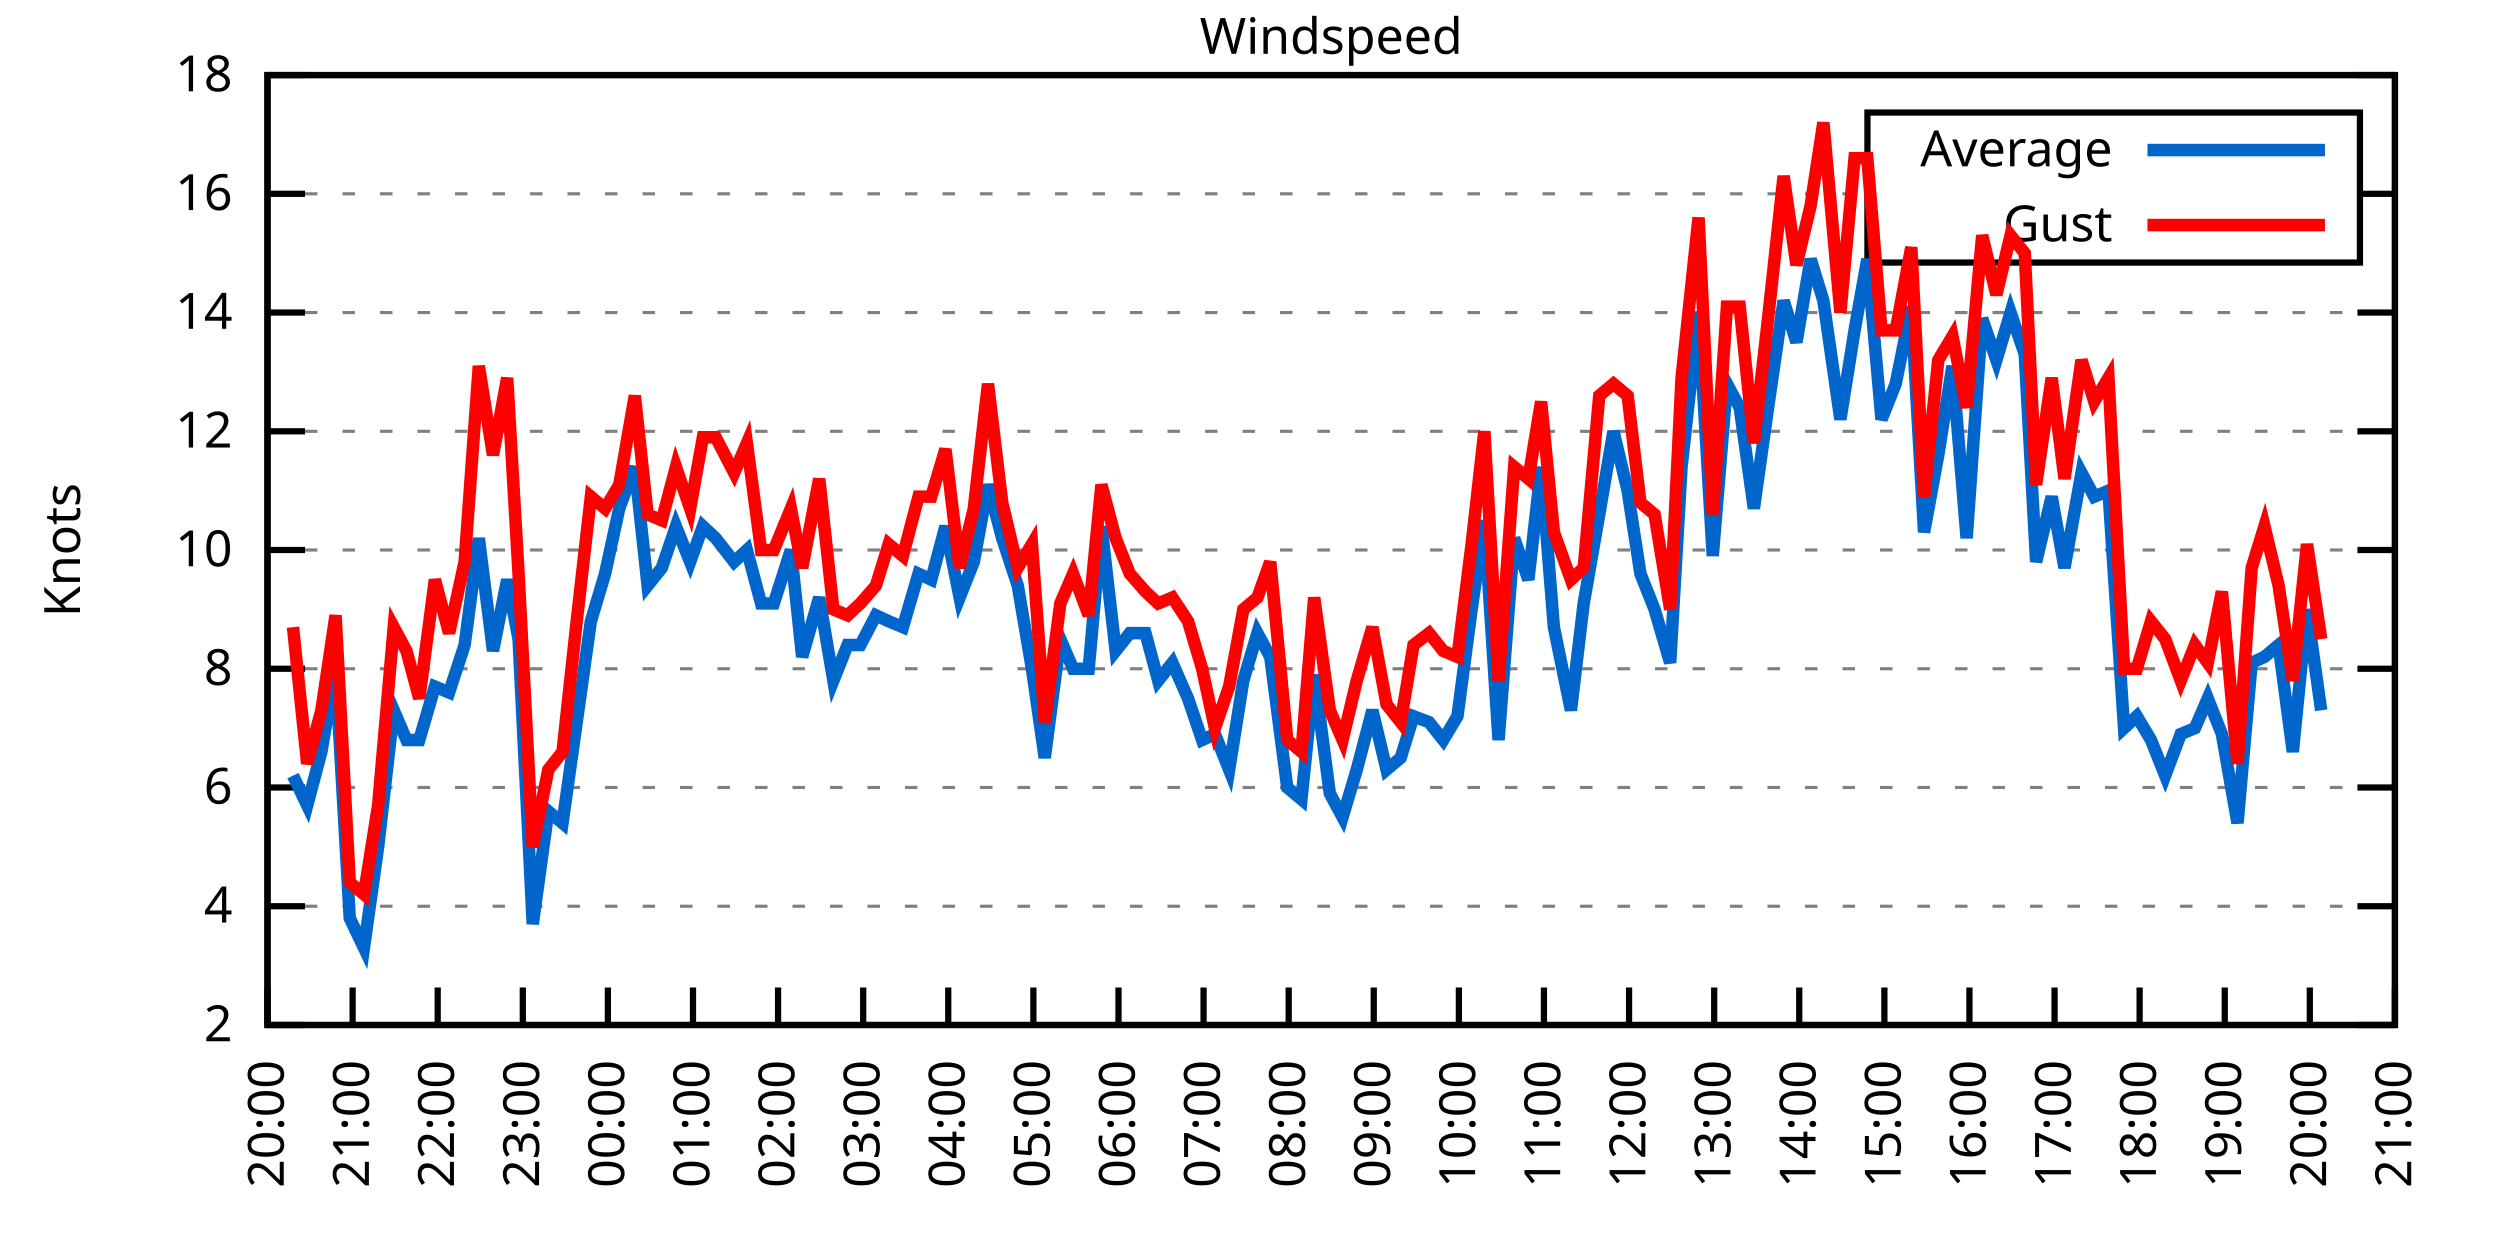
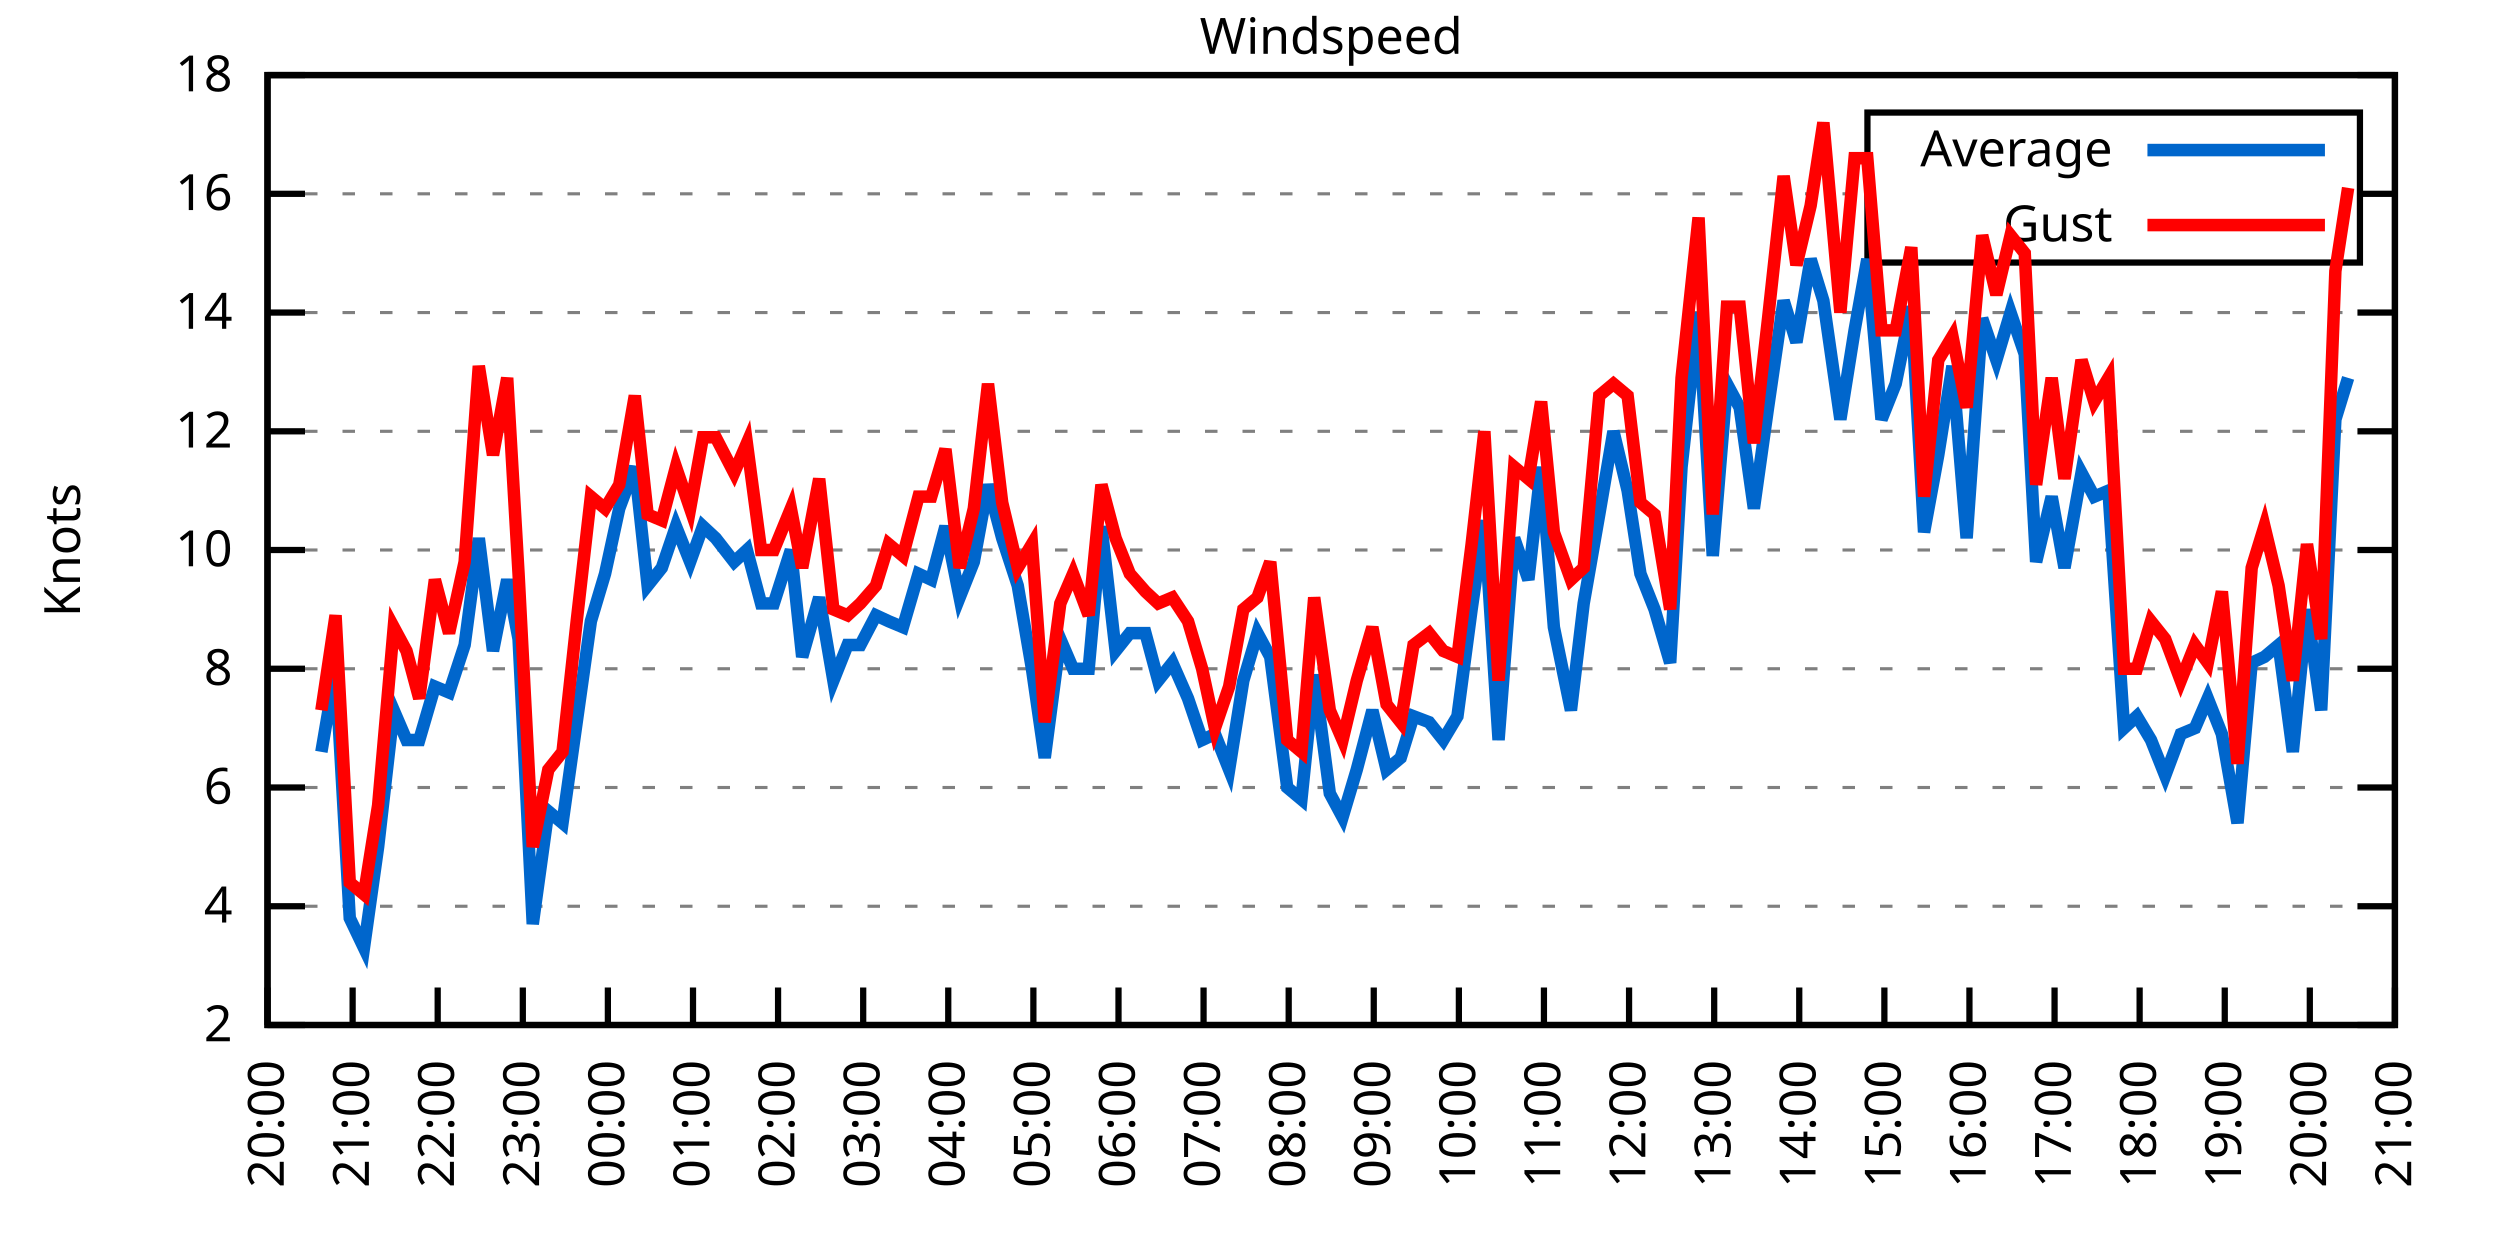
<svg xmlns="http://www.w3.org/2000/svg" xmlns:xlink="http://www.w3.org/1999/xlink" width="400" height="200" viewBox="0 0 400 200">
  <g id="gnuplot_canvas">
    <rect x="0" y="0" width="400" height="200" fill="none" />
    <defs>
      <circle id="gpDot" r="0.5" stroke-width="0.5" stroke="currentColor" />
      <path id="gpPt0" stroke-width="0.333" stroke="currentColor" d="M-1,0 h2 M0,-1 v2" />
      <path id="gpPt1" stroke-width="0.333" stroke="currentColor" d="M-1,-1 L1,1 M1,-1 L-1,1" />
      <path id="gpPt2" stroke-width="0.333" stroke="currentColor" d="M-1,0 L1,0 M0,-1 L0,1 M-1,-1 L1,1 M-1,1 L1,-1" />
      <rect id="gpPt3" stroke-width="0.333" stroke="currentColor" x="-1" y="-1" width="2" height="2" />
      <rect id="gpPt4" stroke-width="0.333" stroke="currentColor" fill="currentColor" x="-1" y="-1" width="2" height="2" />
      <circle id="gpPt5" stroke-width="0.333" stroke="currentColor" cx="0" cy="0" r="1" />
      <use xlink:href="#gpPt5" id="gpPt6" fill="currentColor" stroke="none" />
      <path id="gpPt7" stroke-width="0.333" stroke="currentColor" d="M0,-1.33 L-1.33,0.67 L1.33,0.67 z" />
      <use xlink:href="#gpPt7" id="gpPt8" fill="currentColor" stroke="none" />
      <use xlink:href="#gpPt7" id="gpPt9" stroke="currentColor" transform="rotate(180)" />
      <use xlink:href="#gpPt9" id="gpPt10" fill="currentColor" stroke="none" />
      <use xlink:href="#gpPt3" id="gpPt11" stroke="currentColor" transform="rotate(45)" />
      <use xlink:href="#gpPt11" id="gpPt12" fill="currentColor" stroke="none" />
      <path id="gpPt13" stroke-width="0.333" stroke="currentColor" d="M0,1.330 L1.265,0.411 L0.782,-1.067 L-0.782,-1.076 L-1.265,0.411 z" />
      <use xlink:href="#gpPt13" id="gpPt14" fill="currentColor" stroke="none" />
      <filter id="textbox" filterUnits="objectBoundingBox" x="0" y="0" height="1" width="1">
        <feFlood flood-color="white" flood-opacity="1" result="bgnd" />
        <feComposite in="SourceGraphic" in2="bgnd" operator="atop" />
      </filter>
      <filter id="greybox" filterUnits="objectBoundingBox" x="0" y="0" height="1" width="1">
        <feFlood flood-color="lightgrey" flood-opacity="1" result="grey" />
        <feComposite in="SourceGraphic" in2="grey" operator="atop" />
      </filter>
    </defs>
    <g fill="none" color="white" stroke="currentColor" stroke-width="1.00" stroke-linecap="butt" stroke-linejoin="miter">
</g>
    <g fill="none" color="black" stroke="currentColor" stroke-width="1.00" stroke-linecap="butt" stroke-linejoin="miter">
      <g stroke="none" shape-rendering="crispEdges">
        <polygon fill="rgb(255, 255, 255)" points="42.80,164.00 383.18,164.00 383.18,12.02 42.80,12.02 " />
      </g>
    </g>
    <g fill="none" color="black" stroke="currentColor" stroke-width="1.00" stroke-linecap="butt" stroke-linejoin="miter">
</g>
    <g fill="none" color="black" stroke="black" stroke-width="0.50" stroke-linecap="butt" stroke-linejoin="miter">
</g>
    <g fill="none" color="gray" stroke="currentColor" stroke-width="0.50" stroke-linecap="butt" stroke-linejoin="miter">
      <path stroke="gray" stroke-dasharray="2,4" class="gridline" d="M42.80,164.00 L383.19,164.00  " />
    </g>
    <g fill="none" color="gray" stroke="gray" stroke-width="1.00" stroke-linecap="butt" stroke-linejoin="miter">
</g>
    <g fill="none" color="black" stroke="currentColor" stroke-width="1.00" stroke-linecap="butt" stroke-linejoin="miter">
      <path stroke="black" d="M42.80,164.00 L48.80,164.00 M383.19,164.00 L377.19,164.00  " />
      <g transform="translate(37.20,166.60)" stroke="none" fill="black" font-family="Sans" font-size="8.00" text-anchor="end">
        <text>
          <tspan font-family="Sans"> 2</tspan>
        </text>
      </g>
    </g>
    <g fill="none" color="black" stroke="currentColor" stroke-width="1.00" stroke-linecap="butt" stroke-linejoin="miter">
</g>
    <g fill="none" color="black" stroke="black" stroke-width="0.50" stroke-linecap="butt" stroke-linejoin="miter">
</g>
    <g fill="none" color="gray" stroke="currentColor" stroke-width="0.50" stroke-linecap="butt" stroke-linejoin="miter">
      <path stroke="gray" stroke-dasharray="2,4" class="gridline" d="M42.80,145.00 L383.19,145.00  " />
    </g>
    <g fill="none" color="gray" stroke="gray" stroke-width="1.00" stroke-linecap="butt" stroke-linejoin="miter">
</g>
    <g fill="none" color="black" stroke="currentColor" stroke-width="1.00" stroke-linecap="butt" stroke-linejoin="miter">
      <path stroke="black" d="M42.80,145.00 L48.80,145.00 M383.19,145.00 L377.19,145.00  " />
      <g transform="translate(37.20,147.60)" stroke="none" fill="black" font-family="Sans" font-size="8.00" text-anchor="end">
        <text>
          <tspan font-family="Sans"> 4</tspan>
        </text>
      </g>
    </g>
    <g fill="none" color="black" stroke="currentColor" stroke-width="1.00" stroke-linecap="butt" stroke-linejoin="miter">
</g>
    <g fill="none" color="black" stroke="black" stroke-width="0.50" stroke-linecap="butt" stroke-linejoin="miter">
</g>
    <g fill="none" color="gray" stroke="currentColor" stroke-width="0.50" stroke-linecap="butt" stroke-linejoin="miter">
      <path stroke="gray" stroke-dasharray="2,4" class="gridline" d="M42.80,126.00 L383.19,126.00  " />
    </g>
    <g fill="none" color="gray" stroke="gray" stroke-width="1.00" stroke-linecap="butt" stroke-linejoin="miter">
</g>
    <g fill="none" color="black" stroke="currentColor" stroke-width="1.00" stroke-linecap="butt" stroke-linejoin="miter">
      <path stroke="black" d="M42.80,126.00 L48.80,126.00 M383.19,126.00 L377.19,126.00  " />
      <g transform="translate(37.20,128.60)" stroke="none" fill="black" font-family="Sans" font-size="8.00" text-anchor="end">
        <text>
          <tspan font-family="Sans"> 6</tspan>
        </text>
      </g>
    </g>
    <g fill="none" color="black" stroke="currentColor" stroke-width="1.00" stroke-linecap="butt" stroke-linejoin="miter">
</g>
    <g fill="none" color="black" stroke="black" stroke-width="0.50" stroke-linecap="butt" stroke-linejoin="miter">
</g>
    <g fill="none" color="gray" stroke="currentColor" stroke-width="0.50" stroke-linecap="butt" stroke-linejoin="miter">
      <path stroke="gray" stroke-dasharray="2,4" class="gridline" d="M42.80,107.00 L383.19,107.00  " />
    </g>
    <g fill="none" color="gray" stroke="gray" stroke-width="1.00" stroke-linecap="butt" stroke-linejoin="miter">
</g>
    <g fill="none" color="black" stroke="currentColor" stroke-width="1.00" stroke-linecap="butt" stroke-linejoin="miter">
      <path stroke="black" d="M42.80,107.00 L48.80,107.00 M383.19,107.00 L377.19,107.00  " />
      <g transform="translate(37.20,109.60)" stroke="none" fill="black" font-family="Sans" font-size="8.00" text-anchor="end">
        <text>
          <tspan font-family="Sans"> 8</tspan>
        </text>
      </g>
    </g>
    <g fill="none" color="black" stroke="currentColor" stroke-width="1.00" stroke-linecap="butt" stroke-linejoin="miter">
</g>
    <g fill="none" color="black" stroke="black" stroke-width="0.50" stroke-linecap="butt" stroke-linejoin="miter">
</g>
    <g fill="none" color="gray" stroke="currentColor" stroke-width="0.50" stroke-linecap="butt" stroke-linejoin="miter">
      <path stroke="gray" stroke-dasharray="2,4" class="gridline" d="M42.80,88.00 L383.19,88.00  " />
    </g>
    <g fill="none" color="gray" stroke="gray" stroke-width="1.00" stroke-linecap="butt" stroke-linejoin="miter">
</g>
    <g fill="none" color="black" stroke="currentColor" stroke-width="1.00" stroke-linecap="butt" stroke-linejoin="miter">
      <path stroke="black" d="M42.80,88.00 L48.80,88.00 M383.19,88.00 L377.19,88.00  " />
      <g transform="translate(37.20,90.60)" stroke="none" fill="black" font-family="Sans" font-size="8.00" text-anchor="end">
        <text>
          <tspan font-family="Sans"> 10</tspan>
        </text>
      </g>
    </g>
    <g fill="none" color="black" stroke="currentColor" stroke-width="1.00" stroke-linecap="butt" stroke-linejoin="miter">
</g>
    <g fill="none" color="black" stroke="black" stroke-width="0.50" stroke-linecap="butt" stroke-linejoin="miter">
</g>
    <g fill="none" color="gray" stroke="currentColor" stroke-width="0.50" stroke-linecap="butt" stroke-linejoin="miter">
      <path stroke="gray" stroke-dasharray="2,4" class="gridline" d="M42.80,69.01 L383.19,69.01  " />
    </g>
    <g fill="none" color="gray" stroke="gray" stroke-width="1.00" stroke-linecap="butt" stroke-linejoin="miter">
</g>
    <g fill="none" color="black" stroke="currentColor" stroke-width="1.00" stroke-linecap="butt" stroke-linejoin="miter">
      <path stroke="black" d="M42.80,69.01 L48.80,69.01 M383.19,69.01 L377.19,69.01  " />
      <g transform="translate(37.20,71.61)" stroke="none" fill="black" font-family="Sans" font-size="8.00" text-anchor="end">
        <text>
          <tspan font-family="Sans"> 12</tspan>
        </text>
      </g>
    </g>
    <g fill="none" color="black" stroke="currentColor" stroke-width="1.00" stroke-linecap="butt" stroke-linejoin="miter">
</g>
    <g fill="none" color="black" stroke="black" stroke-width="0.50" stroke-linecap="butt" stroke-linejoin="miter">
</g>
    <g fill="none" color="gray" stroke="currentColor" stroke-width="0.50" stroke-linecap="butt" stroke-linejoin="miter">
      <path stroke="gray" stroke-dasharray="2,4" class="gridline" d="M42.80,50.01 L383.19,50.01  " />
    </g>
    <g fill="none" color="gray" stroke="gray" stroke-width="1.00" stroke-linecap="butt" stroke-linejoin="miter">
</g>
    <g fill="none" color="black" stroke="currentColor" stroke-width="1.00" stroke-linecap="butt" stroke-linejoin="miter">
      <path stroke="black" d="M42.80,50.01 L48.80,50.01 M383.19,50.01 L377.19,50.01  " />
      <g transform="translate(37.20,52.61)" stroke="none" fill="black" font-family="Sans" font-size="8.00" text-anchor="end">
        <text>
          <tspan font-family="Sans"> 14</tspan>
        </text>
      </g>
    </g>
    <g fill="none" color="black" stroke="currentColor" stroke-width="1.00" stroke-linecap="butt" stroke-linejoin="miter">
</g>
    <g fill="none" color="black" stroke="black" stroke-width="0.50" stroke-linecap="butt" stroke-linejoin="miter">
</g>
    <g fill="none" color="gray" stroke="currentColor" stroke-width="0.50" stroke-linecap="butt" stroke-linejoin="miter">
      <path stroke="gray" stroke-dasharray="2,4" class="gridline" d="M42.80,31.01 L298.79,31.01 M377.59,31.01 L383.19,31.01  " />
    </g>
    <g fill="none" color="gray" stroke="gray" stroke-width="1.00" stroke-linecap="butt" stroke-linejoin="miter">
</g>
    <g fill="none" color="black" stroke="currentColor" stroke-width="1.00" stroke-linecap="butt" stroke-linejoin="miter">
      <path stroke="black" d="M42.80,31.01 L48.80,31.01 M383.19,31.01 L377.19,31.01  " />
      <g transform="translate(37.20,33.61)" stroke="none" fill="black" font-family="Sans" font-size="8.00" text-anchor="end">
        <text>
          <tspan font-family="Sans"> 16</tspan>
        </text>
      </g>
    </g>
    <g fill="none" color="black" stroke="currentColor" stroke-width="1.00" stroke-linecap="butt" stroke-linejoin="miter">
</g>
    <g fill="none" color="black" stroke="black" stroke-width="0.50" stroke-linecap="butt" stroke-linejoin="miter">
</g>
    <g fill="none" color="gray" stroke="currentColor" stroke-width="0.50" stroke-linecap="butt" stroke-linejoin="miter">
      <path stroke="gray" stroke-dasharray="2,4" class="gridline" d="M42.80,12.01 L383.19,12.01  " />
    </g>
    <g fill="none" color="gray" stroke="gray" stroke-width="1.00" stroke-linecap="butt" stroke-linejoin="miter">
</g>
    <g fill="none" color="black" stroke="currentColor" stroke-width="1.00" stroke-linecap="butt" stroke-linejoin="miter">
      <path stroke="black" d="M42.80,12.01 L48.80,12.01 M383.19,12.01 L377.19,12.01  " />
      <g transform="translate(37.20,14.61)" stroke="none" fill="black" font-family="Sans" font-size="8.00" text-anchor="end">
        <text>
          <tspan font-family="Sans"> 18</tspan>
        </text>
      </g>
    </g>
    <g fill="none" color="black" stroke="currentColor" stroke-width="1.00" stroke-linecap="butt" stroke-linejoin="miter">
      <path stroke="black" d="M42.80,164.00 L42.80,158.00  " />
      <g transform="translate(45.40,169.60) rotate(270.00)" stroke="none" fill="black" font-family="Sans" font-size="8.00" text-anchor="end">
        <text>
          <tspan font-family="Sans">20:00</tspan>
        </text>
      </g>
    </g>
    <g fill="none" color="black" stroke="currentColor" stroke-width="1.00" stroke-linecap="butt" stroke-linejoin="miter">
      <path stroke="black" d="M56.42,164.00 L56.42,158.00  " />
      <g transform="translate(59.02,169.60) rotate(270.00)" stroke="none" fill="black" font-family="Sans" font-size="8.00" text-anchor="end">
        <text>
          <tspan font-family="Sans">21:00</tspan>
        </text>
      </g>
    </g>
    <g fill="none" color="black" stroke="currentColor" stroke-width="1.00" stroke-linecap="butt" stroke-linejoin="miter">
      <path stroke="black" d="M70.03,164.00 L70.03,158.00  " />
      <g transform="translate(72.63,169.60) rotate(270.00)" stroke="none" fill="black" font-family="Sans" font-size="8.00" text-anchor="end">
        <text>
          <tspan font-family="Sans">22:00</tspan>
        </text>
      </g>
    </g>
    <g fill="none" color="black" stroke="currentColor" stroke-width="1.00" stroke-linecap="butt" stroke-linejoin="miter">
      <path stroke="black" d="M83.65,164.00 L83.65,158.00  " />
      <g transform="translate(86.25,169.60) rotate(270.00)" stroke="none" fill="black" font-family="Sans" font-size="8.00" text-anchor="end">
        <text>
          <tspan font-family="Sans">23:00</tspan>
        </text>
      </g>
    </g>
    <g fill="none" color="black" stroke="currentColor" stroke-width="1.00" stroke-linecap="butt" stroke-linejoin="miter">
      <path stroke="black" d="M97.26,164.00 L97.26,158.00  " />
      <g transform="translate(99.86,169.60) rotate(270.00)" stroke="none" fill="black" font-family="Sans" font-size="8.00" text-anchor="end">
        <text>
          <tspan font-family="Sans">00:00</tspan>
        </text>
      </g>
    </g>
    <g fill="none" color="black" stroke="currentColor" stroke-width="1.00" stroke-linecap="butt" stroke-linejoin="miter">
      <path stroke="black" d="M110.88,164.00 L110.88,158.00  " />
      <g transform="translate(113.48,169.60) rotate(270.00)" stroke="none" fill="black" font-family="Sans" font-size="8.00" text-anchor="end">
        <text>
          <tspan font-family="Sans">01:00</tspan>
        </text>
      </g>
    </g>
    <g fill="none" color="black" stroke="currentColor" stroke-width="1.00" stroke-linecap="butt" stroke-linejoin="miter">
      <path stroke="black" d="M124.49,164.00 L124.49,158.00  " />
      <g transform="translate(127.09,169.60) rotate(270.00)" stroke="none" fill="black" font-family="Sans" font-size="8.00" text-anchor="end">
        <text>
          <tspan font-family="Sans">02:00</tspan>
        </text>
      </g>
    </g>
    <g fill="none" color="black" stroke="currentColor" stroke-width="1.00" stroke-linecap="butt" stroke-linejoin="miter">
      <path stroke="black" d="M138.11,164.00 L138.11,158.00  " />
      <g transform="translate(140.71,169.60) rotate(270.00)" stroke="none" fill="black" font-family="Sans" font-size="8.00" text-anchor="end">
        <text>
          <tspan font-family="Sans">03:00</tspan>
        </text>
      </g>
    </g>
    <g fill="none" color="black" stroke="currentColor" stroke-width="1.00" stroke-linecap="butt" stroke-linejoin="miter">
      <path stroke="black" d="M151.72,164.00 L151.72,158.00  " />
      <g transform="translate(154.32,169.60) rotate(270.00)" stroke="none" fill="black" font-family="Sans" font-size="8.00" text-anchor="end">
        <text>
          <tspan font-family="Sans">04:00</tspan>
        </text>
      </g>
    </g>
    <g fill="none" color="black" stroke="currentColor" stroke-width="1.00" stroke-linecap="butt" stroke-linejoin="miter">
      <path stroke="black" d="M165.34,164.00 L165.34,158.00  " />
      <g transform="translate(167.94,169.60) rotate(270.00)" stroke="none" fill="black" font-family="Sans" font-size="8.00" text-anchor="end">
        <text>
          <tspan font-family="Sans">05:00</tspan>
        </text>
      </g>
    </g>
    <g fill="none" color="black" stroke="currentColor" stroke-width="1.00" stroke-linecap="butt" stroke-linejoin="miter">
      <path stroke="black" d="M178.96,164.00 L178.96,158.00  " />
      <g transform="translate(181.56,169.60) rotate(270.00)" stroke="none" fill="black" font-family="Sans" font-size="8.00" text-anchor="end">
        <text>
          <tspan font-family="Sans">06:00</tspan>
        </text>
      </g>
    </g>
    <g fill="none" color="black" stroke="currentColor" stroke-width="1.00" stroke-linecap="butt" stroke-linejoin="miter">
      <path stroke="black" d="M192.57,164.00 L192.57,158.00  " />
      <g transform="translate(195.17,169.60) rotate(270.00)" stroke="none" fill="black" font-family="Sans" font-size="8.00" text-anchor="end">
        <text>
          <tspan font-family="Sans">07:00</tspan>
        </text>
      </g>
    </g>
    <g fill="none" color="black" stroke="currentColor" stroke-width="1.00" stroke-linecap="butt" stroke-linejoin="miter">
      <path stroke="black" d="M206.19,164.00 L206.19,158.00  " />
      <g transform="translate(208.79,169.60) rotate(270.00)" stroke="none" fill="black" font-family="Sans" font-size="8.00" text-anchor="end">
        <text>
          <tspan font-family="Sans">08:00</tspan>
        </text>
      </g>
    </g>
    <g fill="none" color="black" stroke="currentColor" stroke-width="1.00" stroke-linecap="butt" stroke-linejoin="miter">
      <path stroke="black" d="M219.80,164.00 L219.80,158.00  " />
      <g transform="translate(222.40,169.60) rotate(270.00)" stroke="none" fill="black" font-family="Sans" font-size="8.00" text-anchor="end">
        <text>
          <tspan font-family="Sans">09:00</tspan>
        </text>
      </g>
    </g>
    <g fill="none" color="black" stroke="currentColor" stroke-width="1.00" stroke-linecap="butt" stroke-linejoin="miter">
      <path stroke="black" d="M233.42,164.00 L233.42,158.00  " />
      <g transform="translate(236.02,169.60) rotate(270.00)" stroke="none" fill="black" font-family="Sans" font-size="8.00" text-anchor="end">
        <text>
          <tspan font-family="Sans">10:00</tspan>
        </text>
      </g>
    </g>
    <g fill="none" color="black" stroke="currentColor" stroke-width="1.00" stroke-linecap="butt" stroke-linejoin="miter">
      <path stroke="black" d="M247.03,164.00 L247.03,158.00  " />
      <g transform="translate(249.63,169.60) rotate(270.00)" stroke="none" fill="black" font-family="Sans" font-size="8.00" text-anchor="end">
        <text>
          <tspan font-family="Sans">11:00</tspan>
        </text>
      </g>
    </g>
    <g fill="none" color="black" stroke="currentColor" stroke-width="1.00" stroke-linecap="butt" stroke-linejoin="miter">
      <path stroke="black" d="M260.65,164.00 L260.65,158.00  " />
      <g transform="translate(263.25,169.60) rotate(270.00)" stroke="none" fill="black" font-family="Sans" font-size="8.00" text-anchor="end">
        <text>
          <tspan font-family="Sans">12:00</tspan>
        </text>
      </g>
    </g>
    <g fill="none" color="black" stroke="currentColor" stroke-width="1.00" stroke-linecap="butt" stroke-linejoin="miter">
      <path stroke="black" d="M274.27,164.00 L274.27,158.00  " />
      <g transform="translate(276.87,169.60) rotate(270.00)" stroke="none" fill="black" font-family="Sans" font-size="8.00" text-anchor="end">
        <text>
          <tspan font-family="Sans">13:00</tspan>
        </text>
      </g>
    </g>
    <g fill="none" color="black" stroke="currentColor" stroke-width="1.00" stroke-linecap="butt" stroke-linejoin="miter">
      <path stroke="black" d="M287.88,164.00 L287.88,158.00  " />
      <g transform="translate(290.48,169.60) rotate(270.00)" stroke="none" fill="black" font-family="Sans" font-size="8.00" text-anchor="end">
        <text>
          <tspan font-family="Sans">14:00</tspan>
        </text>
      </g>
    </g>
    <g fill="none" color="black" stroke="currentColor" stroke-width="1.00" stroke-linecap="butt" stroke-linejoin="miter">
      <path stroke="black" d="M301.50,164.00 L301.50,158.00  " />
      <g transform="translate(304.10,169.60) rotate(270.00)" stroke="none" fill="black" font-family="Sans" font-size="8.00" text-anchor="end">
        <text>
          <tspan font-family="Sans">15:00</tspan>
        </text>
      </g>
    </g>
    <g fill="none" color="black" stroke="currentColor" stroke-width="1.00" stroke-linecap="butt" stroke-linejoin="miter">
      <path stroke="black" d="M315.11,164.00 L315.11,158.00  " />
      <g transform="translate(317.71,169.60) rotate(270.00)" stroke="none" fill="black" font-family="Sans" font-size="8.00" text-anchor="end">
        <text>
          <tspan font-family="Sans">16:00</tspan>
        </text>
      </g>
    </g>
    <g fill="none" color="black" stroke="currentColor" stroke-width="1.00" stroke-linecap="butt" stroke-linejoin="miter">
      <path stroke="black" d="M328.73,164.00 L328.73,158.00  " />
      <g transform="translate(331.33,169.60) rotate(270.00)" stroke="none" fill="black" font-family="Sans" font-size="8.00" text-anchor="end">
        <text>
          <tspan font-family="Sans">17:00</tspan>
        </text>
      </g>
    </g>
    <g fill="none" color="black" stroke="currentColor" stroke-width="1.00" stroke-linecap="butt" stroke-linejoin="miter">
      <path stroke="black" d="M342.34,164.00 L342.34,158.00  " />
      <g transform="translate(344.94,169.60) rotate(270.00)" stroke="none" fill="black" font-family="Sans" font-size="8.00" text-anchor="end">
        <text>
          <tspan font-family="Sans">18:00</tspan>
        </text>
      </g>
    </g>
    <g fill="none" color="black" stroke="currentColor" stroke-width="1.00" stroke-linecap="butt" stroke-linejoin="miter">
      <path stroke="black" d="M355.96,164.00 L355.96,158.00  " />
      <g transform="translate(358.56,169.60) rotate(270.00)" stroke="none" fill="black" font-family="Sans" font-size="8.00" text-anchor="end">
        <text>
          <tspan font-family="Sans">19:00</tspan>
        </text>
      </g>
    </g>
    <g fill="none" color="black" stroke="currentColor" stroke-width="1.00" stroke-linecap="butt" stroke-linejoin="miter">
      <path stroke="black" d="M369.57,164.00 L369.57,158.00  " />
      <g transform="translate(372.17,169.60) rotate(270.00)" stroke="none" fill="black" font-family="Sans" font-size="8.00" text-anchor="end">
        <text>
          <tspan font-family="Sans">20:00</tspan>
        </text>
      </g>
    </g>
    <g fill="none" color="black" stroke="currentColor" stroke-width="1.00" stroke-linecap="butt" stroke-linejoin="miter">
      <path stroke="black" d="M383.19,164.00 L383.19,158.00  " />
      <g transform="translate(385.79,169.60) rotate(270.00)" stroke="none" fill="black" font-family="Sans" font-size="8.00" text-anchor="end">
        <text>
          <tspan font-family="Sans">21:00</tspan>
        </text>
      </g>
    </g>
    <g fill="none" color="black" stroke="currentColor" stroke-width="1.00" stroke-linecap="butt" stroke-linejoin="miter">
</g>
    <g fill="none" color="black" stroke="currentColor" stroke-width="1.00" stroke-linecap="butt" stroke-linejoin="miter">
      <path stroke="black" d="M42.80,12.01 L42.80,164.00 L383.19,164.00 L383.19,12.01 L42.80,12.01 Z  " />
    </g>
    <g fill="none" color="black" stroke="currentColor" stroke-width="1.00" stroke-linecap="butt" stroke-linejoin="miter">
</g>
    <g fill="none" color="black" stroke="currentColor" stroke-width="1.00" stroke-linecap="butt" stroke-linejoin="miter">
      <path stroke="black" d="M298.79,42.01 L298.79,18.01 L377.59,18.01 L377.59,42.01 L298.79,42.01 Z  " />
    </g>
    <g id="Windspeed_plot_1">
      <g fill="none" color="white" stroke="black" stroke-width="2.00" stroke-linecap="butt" stroke-linejoin="miter">
</g>
      <g fill="none" color="black" stroke="currentColor" stroke-width="2.00" stroke-linecap="butt" stroke-linejoin="miter">
        <g transform="translate(337.99,26.61)" stroke="none" fill="black" font-family="Sans" font-size="8.00" text-anchor="end">
          <text>
            <tspan font-family="Sans">Average</tspan>
          </text>
        </g>
      </g>
      <g fill="none" color="black" stroke="currentColor" stroke-width="2.00" stroke-linecap="butt" stroke-linejoin="miter">
-         <path stroke="rgb(  0, 102, 204)" d="M343.59,24.01 L371.99,24.01 M46.88,124.10 L49.15,128.85 L51.42,120.30 L53.69,107.00 L55.96,146.90 L58.23,151.65   L60.50,135.50 L63.00,113.65 L65.04,118.40 L67.08,118.40 L69.58,109.85 L71.85,110.80 L74.34,103.20 L76.61,86.11   L78.88,104.15 L81.15,92.75 L82.97,102.25 L85.24,147.85 L87.73,129.80 L90.00,131.70 L92.27,115.55 L94.54,99.40   L96.81,91.80 L99.08,81.36 L101.57,74.71 L103.62,93.70 L105.89,90.85 L108.15,84.21 L110.42,89.90 L112.47,84.21   L114.51,86.11 L117.46,89.90 L119.50,88.00 L121.77,96.55 L123.81,96.55 L126.54,88.00 L128.35,105.10 L131.07,95.60   L133.34,108.90 L135.61,103.20 L137.66,103.20 L140.15,98.45 L142.19,99.40 L144.46,100.35 L146.96,91.80 L149.00,92.75   L151.27,84.21 L153.54,95.60 L155.81,89.90 L158.08,77.56 L160.35,86.11 L162.84,93.70 L165.11,107.00 L167.16,121.25   L169.65,102.25 L171.69,107.00 L174.19,107.00 L176.23,84.21 L178.50,104.15 L180.77,101.30 L183.27,101.30 L185.31,108.90   L187.58,106.05 L190.08,111.75 L192.34,118.40 L194.39,117.45 L196.66,123.15 L198.93,108.90 L201.19,101.30 L203.24,105.10   L205.96,126.00 L208.23,127.90 L210.27,107.95 L212.77,126.95 L214.81,130.75 L217.08,123.15 L219.58,113.65 L221.85,123.15   L224.11,121.25 L226.16,114.60 L228.65,115.55 L230.92,118.40 L233.19,114.60 L235.46,97.50 L237.50,83.26 L239.77,118.40   L242.27,86.11 L244.54,92.75 L246.58,74.71 L248.62,100.35 L251.35,113.65 L253.39,96.55 L255.88,82.31 L258.15,69.01   L260.42,78.51 L262.47,91.80 L264.73,97.50 L267.23,106.05 L269.05,74.71 L271.77,50.01 L274.04,88.95 L276.31,61.41   L278.35,65.21 L280.62,81.36 L282.89,65.21 L285.38,48.11 L287.43,54.76 L289.70,41.46 L291.74,48.11 L294.46,67.11   L296.73,52.86 L298.77,41.46 L301.04,67.11 L303.31,61.41 L305.81,49.06 L307.85,85.16 L310.12,72.81 L312.39,58.56   L314.66,86.11 L317.15,50.96 L319.42,57.61 L321.69,50.01 L323.96,56.66 L325.78,89.90 L328.27,79.46 L330.32,90.85   L333.04,75.66 L335.08,79.46 L337.35,78.51 L339.85,116.50 L341.89,114.60 L344.16,118.40 L346.43,124.10 L348.92,117.45   L351.19,116.50 L353.24,111.75 L355.50,117.45 L358.00,131.70 L360.27,106.05 L362.31,105.10 L364.58,103.20 L366.85,120.30   L369.12,97.50 L371.39,113.65  " />
+         <path stroke="rgb(  0, 102, 204)" d="M343.59,24.01 L371.99,24.01 M51.42,120.30 L53.69,107.00 L55.96,146.90 L58.23,151.65 L60.50,135.50 L63.00,113.65   L65.04,118.40 L67.08,118.40 L69.58,109.85 L71.85,110.80 L74.34,103.20 L76.61,86.11 L78.88,104.15 L81.15,92.75   L82.97,102.25 L85.24,147.85 L87.73,129.80 L90.00,131.70 L92.27,115.55 L94.54,99.40 L96.81,91.80 L99.08,81.36   L101.57,74.71 L103.62,93.70 L105.89,90.85 L108.15,84.21 L110.42,89.90 L112.47,84.21 L114.51,86.11 L117.46,89.90   L119.50,88.00 L121.77,96.55 L123.81,96.55 L126.54,88.00 L128.35,105.10 L131.07,95.60 L133.34,108.90 L135.61,103.20   L137.66,103.20 L140.15,98.45 L142.19,99.40 L144.46,100.35 L146.96,91.80 L149.00,92.75 L151.27,84.21 L153.54,95.60   L155.81,89.90 L158.08,77.56 L160.35,86.11 L162.84,93.70 L165.11,107.00 L167.16,121.25 L169.65,102.25 L171.69,107.00   L174.19,107.00 L176.23,84.21 L178.50,104.15 L180.77,101.30 L183.27,101.30 L185.31,108.90 L187.58,106.05 L190.08,111.75   L192.34,118.40 L194.39,117.45 L196.66,123.15 L198.93,108.90 L201.19,101.30 L203.24,105.10 L205.96,126.00 L208.23,127.90   L210.27,107.95 L212.77,126.95 L214.81,130.75 L217.08,123.15 L219.58,113.65 L221.85,123.15 L224.11,121.25 L226.16,114.60   L228.65,115.55 L230.92,118.40 L233.19,114.60 L235.46,97.50 L237.50,83.26 L239.77,118.40 L242.27,86.11 L244.54,92.75   L246.58,74.71 L248.62,100.35 L251.35,113.65 L253.39,96.55 L255.88,82.31 L258.15,69.01 L260.42,78.51 L262.47,91.80   L264.73,97.50 L267.23,106.05 L269.05,74.71 L271.77,50.01 L274.04,88.95 L276.31,61.41 L278.35,65.21 L280.62,81.36   L282.89,65.21 L285.38,48.11 L287.43,54.76 L289.70,41.46 L291.74,48.11 L294.46,67.11 L296.73,52.86 L298.77,41.46   L301.04,67.11 L303.31,61.41 L305.81,49.06 L307.85,85.16 L310.12,72.81 L312.39,58.56 L314.66,86.11 L317.15,50.96   L319.42,57.61 L321.69,50.01 L323.96,56.66 L325.78,89.90 L328.27,79.46 L330.32,90.85 L333.04,75.66 L335.08,79.46   L337.35,78.51 L339.85,116.50 L341.89,114.60 L344.16,118.40 L346.43,124.10 L348.92,117.45 L351.19,116.50 L353.24,111.75   L355.50,117.45 L358.00,131.70 L360.27,106.05 L362.31,105.10 L364.58,103.20 L366.85,120.30 L369.12,97.50 L371.39,113.65   L373.66,67.11 L375.70,60.46  " />
      </g>
    </g>
    <g id="Windspeed_plot_2">
      <g fill="none" color="black" stroke="currentColor" stroke-width="2.00" stroke-linecap="butt" stroke-linejoin="miter">
        <g transform="translate(337.99,38.61)" stroke="none" fill="black" font-family="Sans" font-size="8.00" text-anchor="end">
          <text>
            <tspan font-family="Sans">Gust</tspan>
          </text>
        </g>
      </g>
      <g fill="none" color="black" stroke="currentColor" stroke-width="2.00" stroke-linecap="butt" stroke-linejoin="miter">
-         <path stroke="rgb(255,   0,   0)" d="M343.59,36.01 L371.99,36.01 M46.88,100.35 L49.15,122.20 L51.42,113.65 L53.69,98.45 L55.96,141.20 L58.23,143.10   L60.50,128.85 L63.00,100.35 L65.04,104.15 L67.08,111.75 L69.58,92.75 L71.85,101.30 L74.34,89.90 L76.61,58.56   L78.88,72.81 L81.15,60.46 L82.97,91.80 L85.24,135.50 L87.73,123.15 L90.00,120.30 L92.27,99.40 L94.54,79.46   L96.81,81.36 L99.08,77.56 L101.57,63.31 L103.62,82.31 L105.89,83.26 L108.15,74.71 L110.42,81.36 L112.47,69.96   L114.51,69.96 L117.46,75.66 L119.50,70.91 L121.77,88.00 L123.81,88.00 L126.54,81.36 L128.35,90.85 L131.07,76.61   L133.34,97.50 L135.61,98.45 L137.66,96.55 L140.15,93.70 L142.19,87.06 L144.46,88.95 L146.96,79.46 L149.00,79.46   L151.27,71.86 L153.54,90.85 L155.81,81.36 L158.08,61.41 L160.35,80.41 L162.84,90.85 L165.11,87.06 L167.16,115.55   L169.65,96.55 L171.69,91.80 L174.19,98.45 L176.23,77.56 L178.50,86.11 L180.77,91.80 L183.27,94.65 L185.31,96.55   L187.58,95.60 L190.08,99.40 L192.34,107.00 L194.39,116.50 L196.66,109.85 L198.93,97.50 L201.19,95.60 L203.24,89.90   L205.96,118.40 L208.23,120.30 L210.27,95.60 L212.77,113.65 L214.81,118.40 L217.08,108.90 L219.58,100.35 L221.85,112.70   L224.11,115.55 L226.16,103.20 L228.65,101.30 L230.92,104.15 L233.19,105.10 L235.46,87.06 L237.50,69.01 L239.77,108.90   L242.27,74.71 L244.54,76.61 L246.58,64.26 L248.62,85.16 L251.35,92.75 L253.39,90.85 L255.88,63.31 L258.15,61.41   L260.42,63.31 L262.47,80.41 L264.73,82.31 L267.23,97.50 L269.05,60.46 L271.77,34.81 L274.04,82.31 L276.31,49.06   L278.35,49.06 L280.62,70.91 L282.89,50.96 L285.38,28.16 L287.43,42.41 L289.70,32.91 L291.74,19.61 L294.46,50.01   L296.73,25.31 L298.77,25.31 L301.04,52.86 L303.31,52.86 L305.81,39.56 L307.85,79.46 L310.12,57.61 L312.39,53.81   L314.66,65.21 L317.15,37.66 L319.42,47.16 L321.69,37.66 L323.96,40.51 L325.78,77.56 L328.27,60.46 L330.32,76.61   L333.04,57.61 L335.08,64.26 L337.35,60.46 L339.85,107.00 L341.89,107.00 L344.16,99.40 L346.43,102.25 L348.92,108.90   L351.19,103.20 L353.24,106.05 L355.50,94.65 L358.00,122.20 L360.27,90.85 L362.31,84.21 L364.58,93.70 L366.85,108.90   L369.12,87.06 L371.39,102.25  " />
+         <path stroke="rgb(255,   0,   0)" d="M343.59,36.01 L371.99,36.01 M51.42,113.65 L53.69,98.45 L55.96,141.20 L58.23,143.10 L60.50,128.85 L63.00,100.35   L65.04,104.15 L67.08,111.75 L69.58,92.75 L71.85,101.30 L74.34,89.90 L76.61,58.56 L78.88,72.81 L81.15,60.46   L82.97,91.80 L85.24,135.50 L87.73,123.15 L90.00,120.30 L92.27,99.40 L94.54,79.46 L96.81,81.36 L99.08,77.56   L101.57,63.31 L103.62,82.31 L105.89,83.26 L108.15,74.71 L110.42,81.36 L112.47,69.96 L114.51,69.96 L117.46,75.66   L119.50,70.91 L121.77,88.00 L123.81,88.00 L126.54,81.36 L128.35,90.85 L131.07,76.61 L133.34,97.50 L135.61,98.45   L137.66,96.55 L140.15,93.70 L142.19,87.06 L144.46,88.95 L146.96,79.46 L149.00,79.46 L151.27,71.86 L153.54,90.85   L155.81,81.36 L158.08,61.41 L160.35,80.41 L162.84,90.85 L165.11,87.06 L167.16,115.55 L169.65,96.55 L171.69,91.80   L174.19,98.45 L176.23,77.56 L178.50,86.11 L180.77,91.80 L183.27,94.65 L185.31,96.55 L187.58,95.60 L190.08,99.40   L192.34,107.00 L194.39,116.50 L196.66,109.85 L198.93,97.50 L201.19,95.60 L203.24,89.90 L205.96,118.40 L208.23,120.30   L210.27,95.60 L212.77,113.65 L214.81,118.40 L217.08,108.90 L219.58,100.35 L221.85,112.70 L224.11,115.55 L226.16,103.20   L228.65,101.30 L230.92,104.15 L233.19,105.10 L235.46,87.06 L237.50,69.01 L239.77,108.90 L242.27,74.71 L244.54,76.61   L246.58,64.26 L248.62,85.16 L251.35,92.75 L253.39,90.85 L255.88,63.31 L258.15,61.41 L260.42,63.31 L262.47,80.41   L264.73,82.31 L267.23,97.50 L269.05,60.46 L271.77,34.81 L274.04,82.31 L276.31,49.06 L278.35,49.06 L280.62,70.91   L282.89,50.96 L285.38,28.16 L287.43,42.41 L289.70,32.91 L291.74,19.61 L294.46,50.01 L296.73,25.31 L298.77,25.31   L301.04,52.86 L303.31,52.86 L305.81,39.56 L307.85,79.46 L310.12,57.61 L312.39,53.81 L314.66,65.21 L317.15,37.66   L319.42,47.16 L321.69,37.66 L323.96,40.51 L325.78,77.56 L328.27,60.46 L330.32,76.61 L333.04,57.61 L335.08,64.26   L337.35,60.46 L339.85,107.00 L341.89,107.00 L344.16,99.40 L346.43,102.25 L348.92,108.90 L351.19,103.20 L353.24,106.05   L355.50,94.65 L358.00,122.20 L360.27,90.85 L362.31,84.21 L364.58,93.70 L366.85,108.90 L369.12,87.06 L371.39,102.25   L373.66,43.36 L375.70,30.06  " />
      </g>
    </g>
    <g fill="none" color="black" stroke="currentColor" stroke-width="2.00" stroke-linecap="butt" stroke-linejoin="miter">
</g>
    <g fill="none" color="black" stroke="black" stroke-width="1.00" stroke-linecap="butt" stroke-linejoin="miter">
</g>
    <g fill="none" color="black" stroke="currentColor" stroke-width="1.00" stroke-linecap="butt" stroke-linejoin="miter">
      <path stroke="black" d="M42.80,12.01 L42.80,164.00 L383.19,164.00 L383.19,12.01 L42.80,12.01 Z  " />
      <g transform="translate(12.80,88.01) rotate(270.00)" stroke="none" fill="black" font-family="Sans" font-size="8.00" text-anchor="middle">
        <text>
          <tspan font-family="Sans">Knots</tspan>
        </text>
      </g>
    </g>
    <g fill="none" color="black" stroke="currentColor" stroke-width="1.00" stroke-linecap="butt" stroke-linejoin="miter">
</g>
    <g fill="none" color="black" stroke="currentColor" stroke-width="1.00" stroke-linecap="butt" stroke-linejoin="miter">
      <g transform="translate(212.99,8.61)" stroke="none" fill="black" font-family="Sans" font-size="8.00" text-anchor="middle">
        <text>
          <tspan font-family="Sans">Windspeed</tspan>
        </text>
      </g>
    </g>
    <g fill="none" color="black" stroke="currentColor" stroke-width="1.00" stroke-linecap="butt" stroke-linejoin="miter">
</g>
  </g>
</svg>
